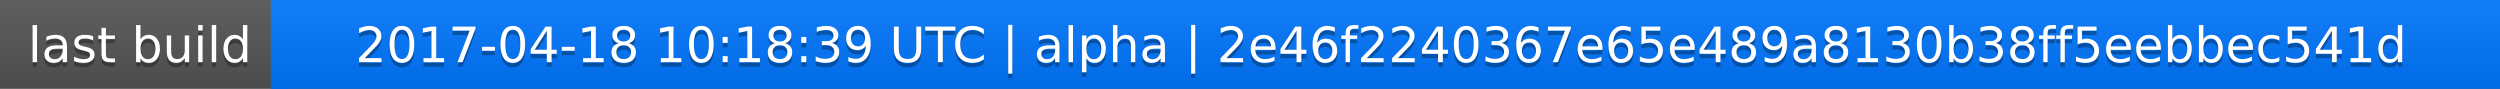
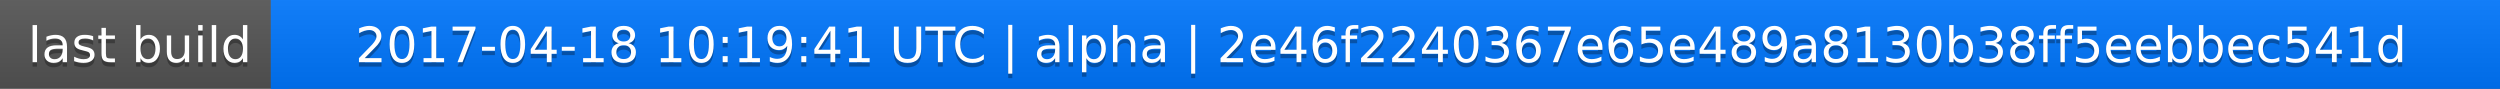
<svg xmlns="http://www.w3.org/2000/svg" width="563" height="20">
  <linearGradient id="a" x2="0" y2="100%">
    <stop offset="0" stop-color="#bbb" stop-opacity=".1" />
    <stop offset="1" stop-opacity=".1" />
  </linearGradient>
  <rect rx="0" width="563" height="20" fill="#555" />
  <rect rx="0" x="61" width="502" height="20" fill="#07f" />
  <path fill="#07f" d="M61 0h4v20h-4z" />
  <rect rx="0" width="563" height="20" fill="url(#a)" />
  <g fill="#fff" text-anchor="middle" font-family="DejaVu Sans,Verdana,Geneva,sans-serif" font-size="11">
    <text x="31.5" y="15" fill="#010101" fill-opacity=".3">last build</text>
    <text x="31.5" y="14">last build</text>
-     <text x="311" y="15" fill="#010101" fill-opacity=".3">2017-04-18 10:18:39 UTC | alpha | 2e46f2240367e65e489a8130b38ff5eebbec541d</text>
-     <text x="311" y="14">2017-04-18 10:18:39 UTC | alpha | 2e46f2240367e65e489a8130b38ff5eebbec541d</text>
+     <text x="311" y="15" fill="#010101" fill-opacity=".3">2017-04-18 10:19:41 UTC | alpha | 2e46f2240367e65e489a8130b38ff5eebbec541d</text>
+     <text x="311" y="14">2017-04-18 10:19:41 UTC | alpha | 2e46f2240367e65e489a8130b38ff5eebbec541d</text>
  </g>
</svg>
